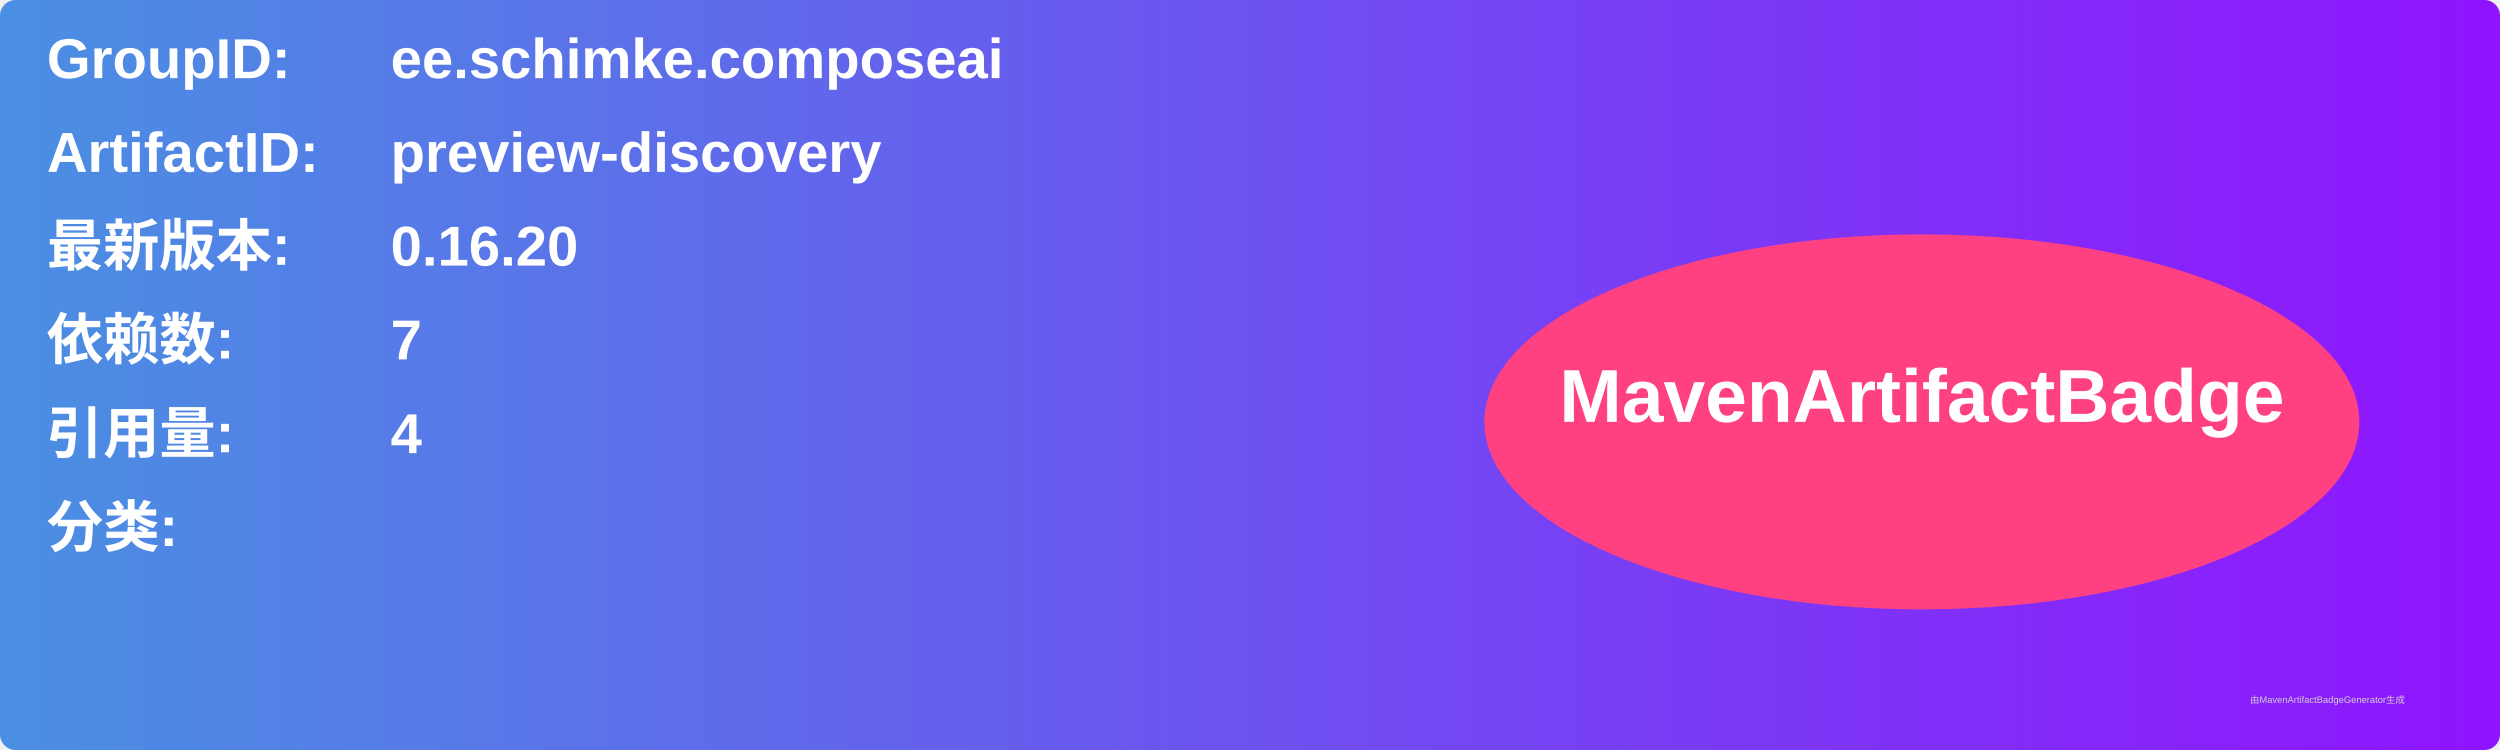
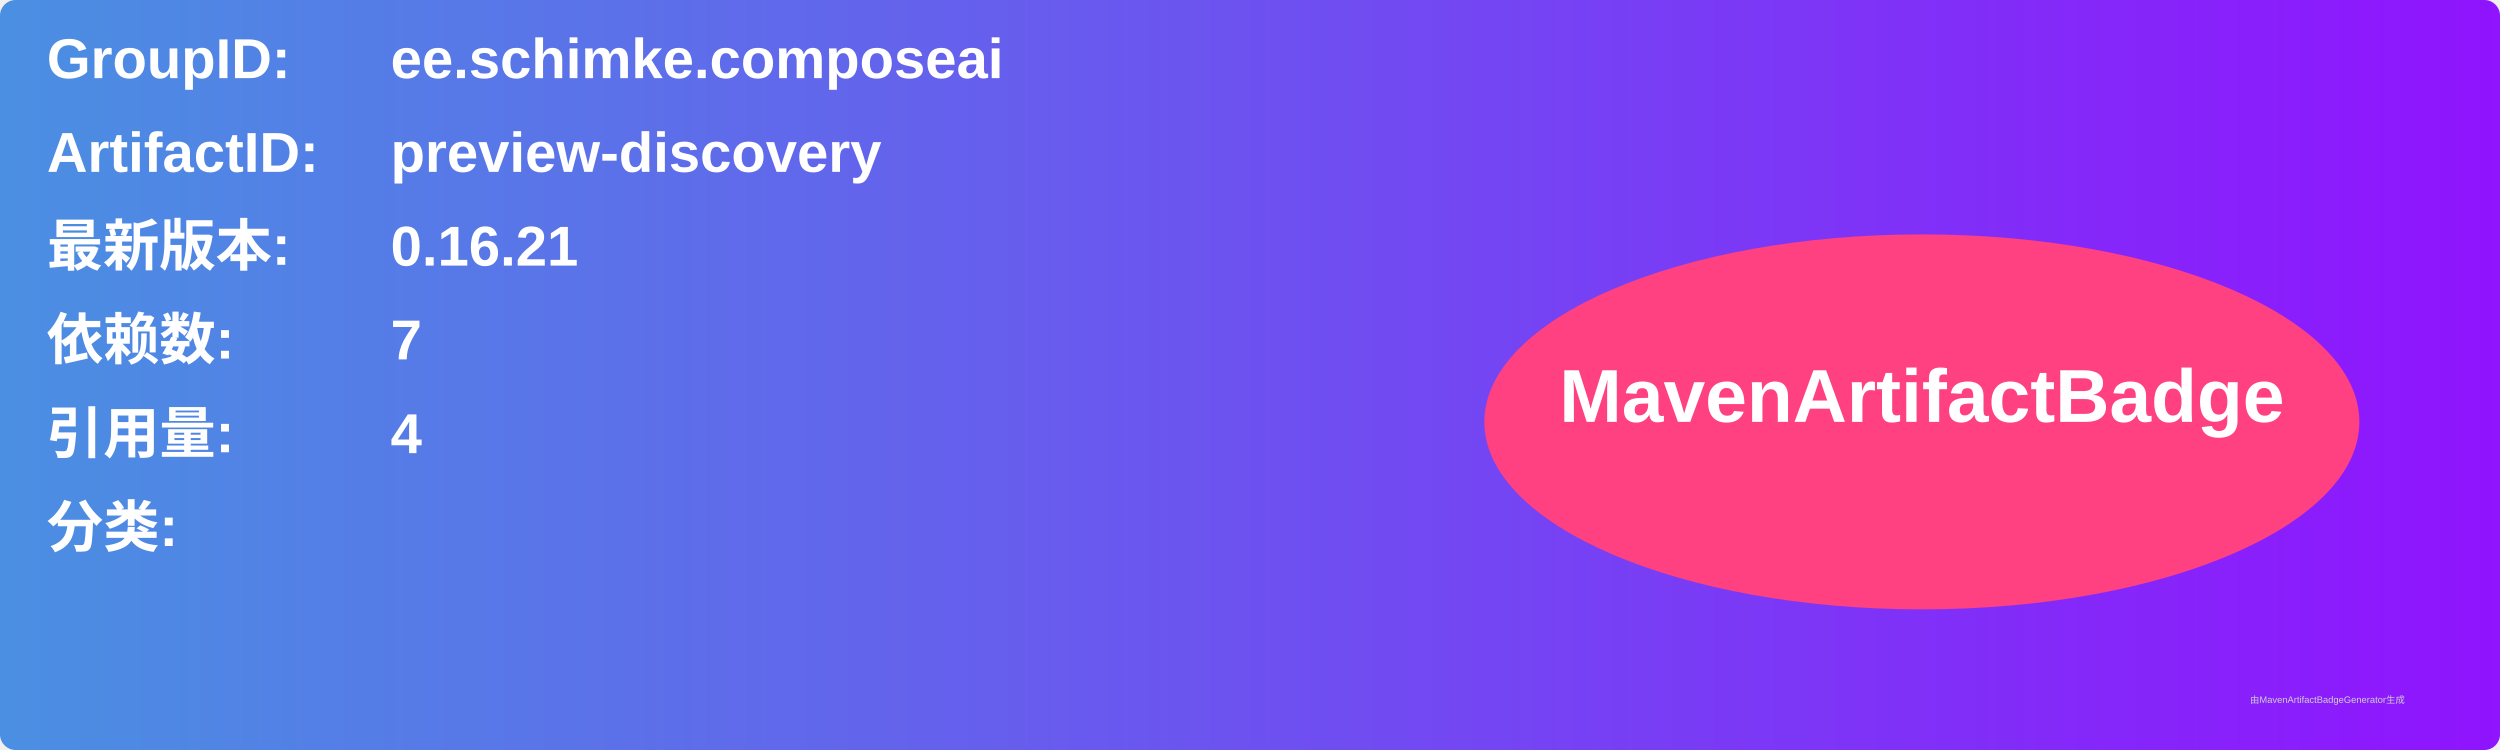
<svg xmlns="http://www.w3.org/2000/svg" width="800" height="240" viewBox="0 0 800 240">
  <linearGradient id="grad" x1="0%" y1="0%" x2="100%" y2="0%">
    <stop offset="0%" stop-color="#4a90e2" />
    <stop offset="100%" stop-color="#9013fe" />
  </linearGradient>
  <rect width="100%" height="100%" rx="5" ry="5" fill="url(#grad)" />
  <g transform="translate(15, 15)">
    <text x="0" y="10" font-family="Arial" font-size="18" fill="white" font-weight="bold" width="260">GroupID:</text>
    <text x="110" y="10" font-family="Arial" font-size="18" fill="white" font-weight="bold" width="460">ee.schimke.composeai</text>
    <text x="0" y="40" font-family="Arial" font-size="18" fill="white" font-weight="bold" width="260">ArtifactID:</text>
    <text x="110" y="40" font-family="Arial" font-size="18" fill="white" font-weight="bold" width="460">preview-discovery</text>
    <text x="0" y="70" font-family="Arial" font-size="18" fill="white" font-weight="bold">最新版本:</text>
    <text x="110" y="70" font-family="Arial" font-size="18" fill="white" font-weight="bold">
-       <tspan font-weight="bold">0.16.20</tspan>
+       <tspan font-weight="bold">0.16.21</tspan>
    </text>
    <text x="0" y="100" font-family="Arial" font-size="18" fill="white" font-weight="bold">依赖数: </text>
    <text x="110" y="100" font-family="Arial" font-size="18" fill="white">
      <tspan font-weight="bold">7</tspan>
    </text>
    <text x="0" y="130" font-family="Arial" font-size="18" fill="white" font-weight="bold">引用量: </text>
    <text x="110" y="130" font-family="Arial" font-size="18" fill="white">
      <tspan font-weight="bold">4</tspan>
    </text>
    <text x="0" y="160" font-family="Arial" font-size="18" fill="white" font-weight="bold">分类:</text>
    <text x="10" y="190" font-family="Arial" font-size="10" fill="white">
      <tspan font-weight="bold" />
    </text>
    <ellipse cx="600" cy="120" rx="140" ry="60" fill="#ff4081" />
    <text x="600" y="120" text-anchor="middle" font-family="Arial" font-size="24" fill="white" font-weight="bold">MavenArtifactBadge</text>
  </g>
  <text x="720" y="225" font-family="Arial" font-size="3" fill="#d0d0d0">由MavenArtifactBadgeGenerator生成</text>
</svg>
